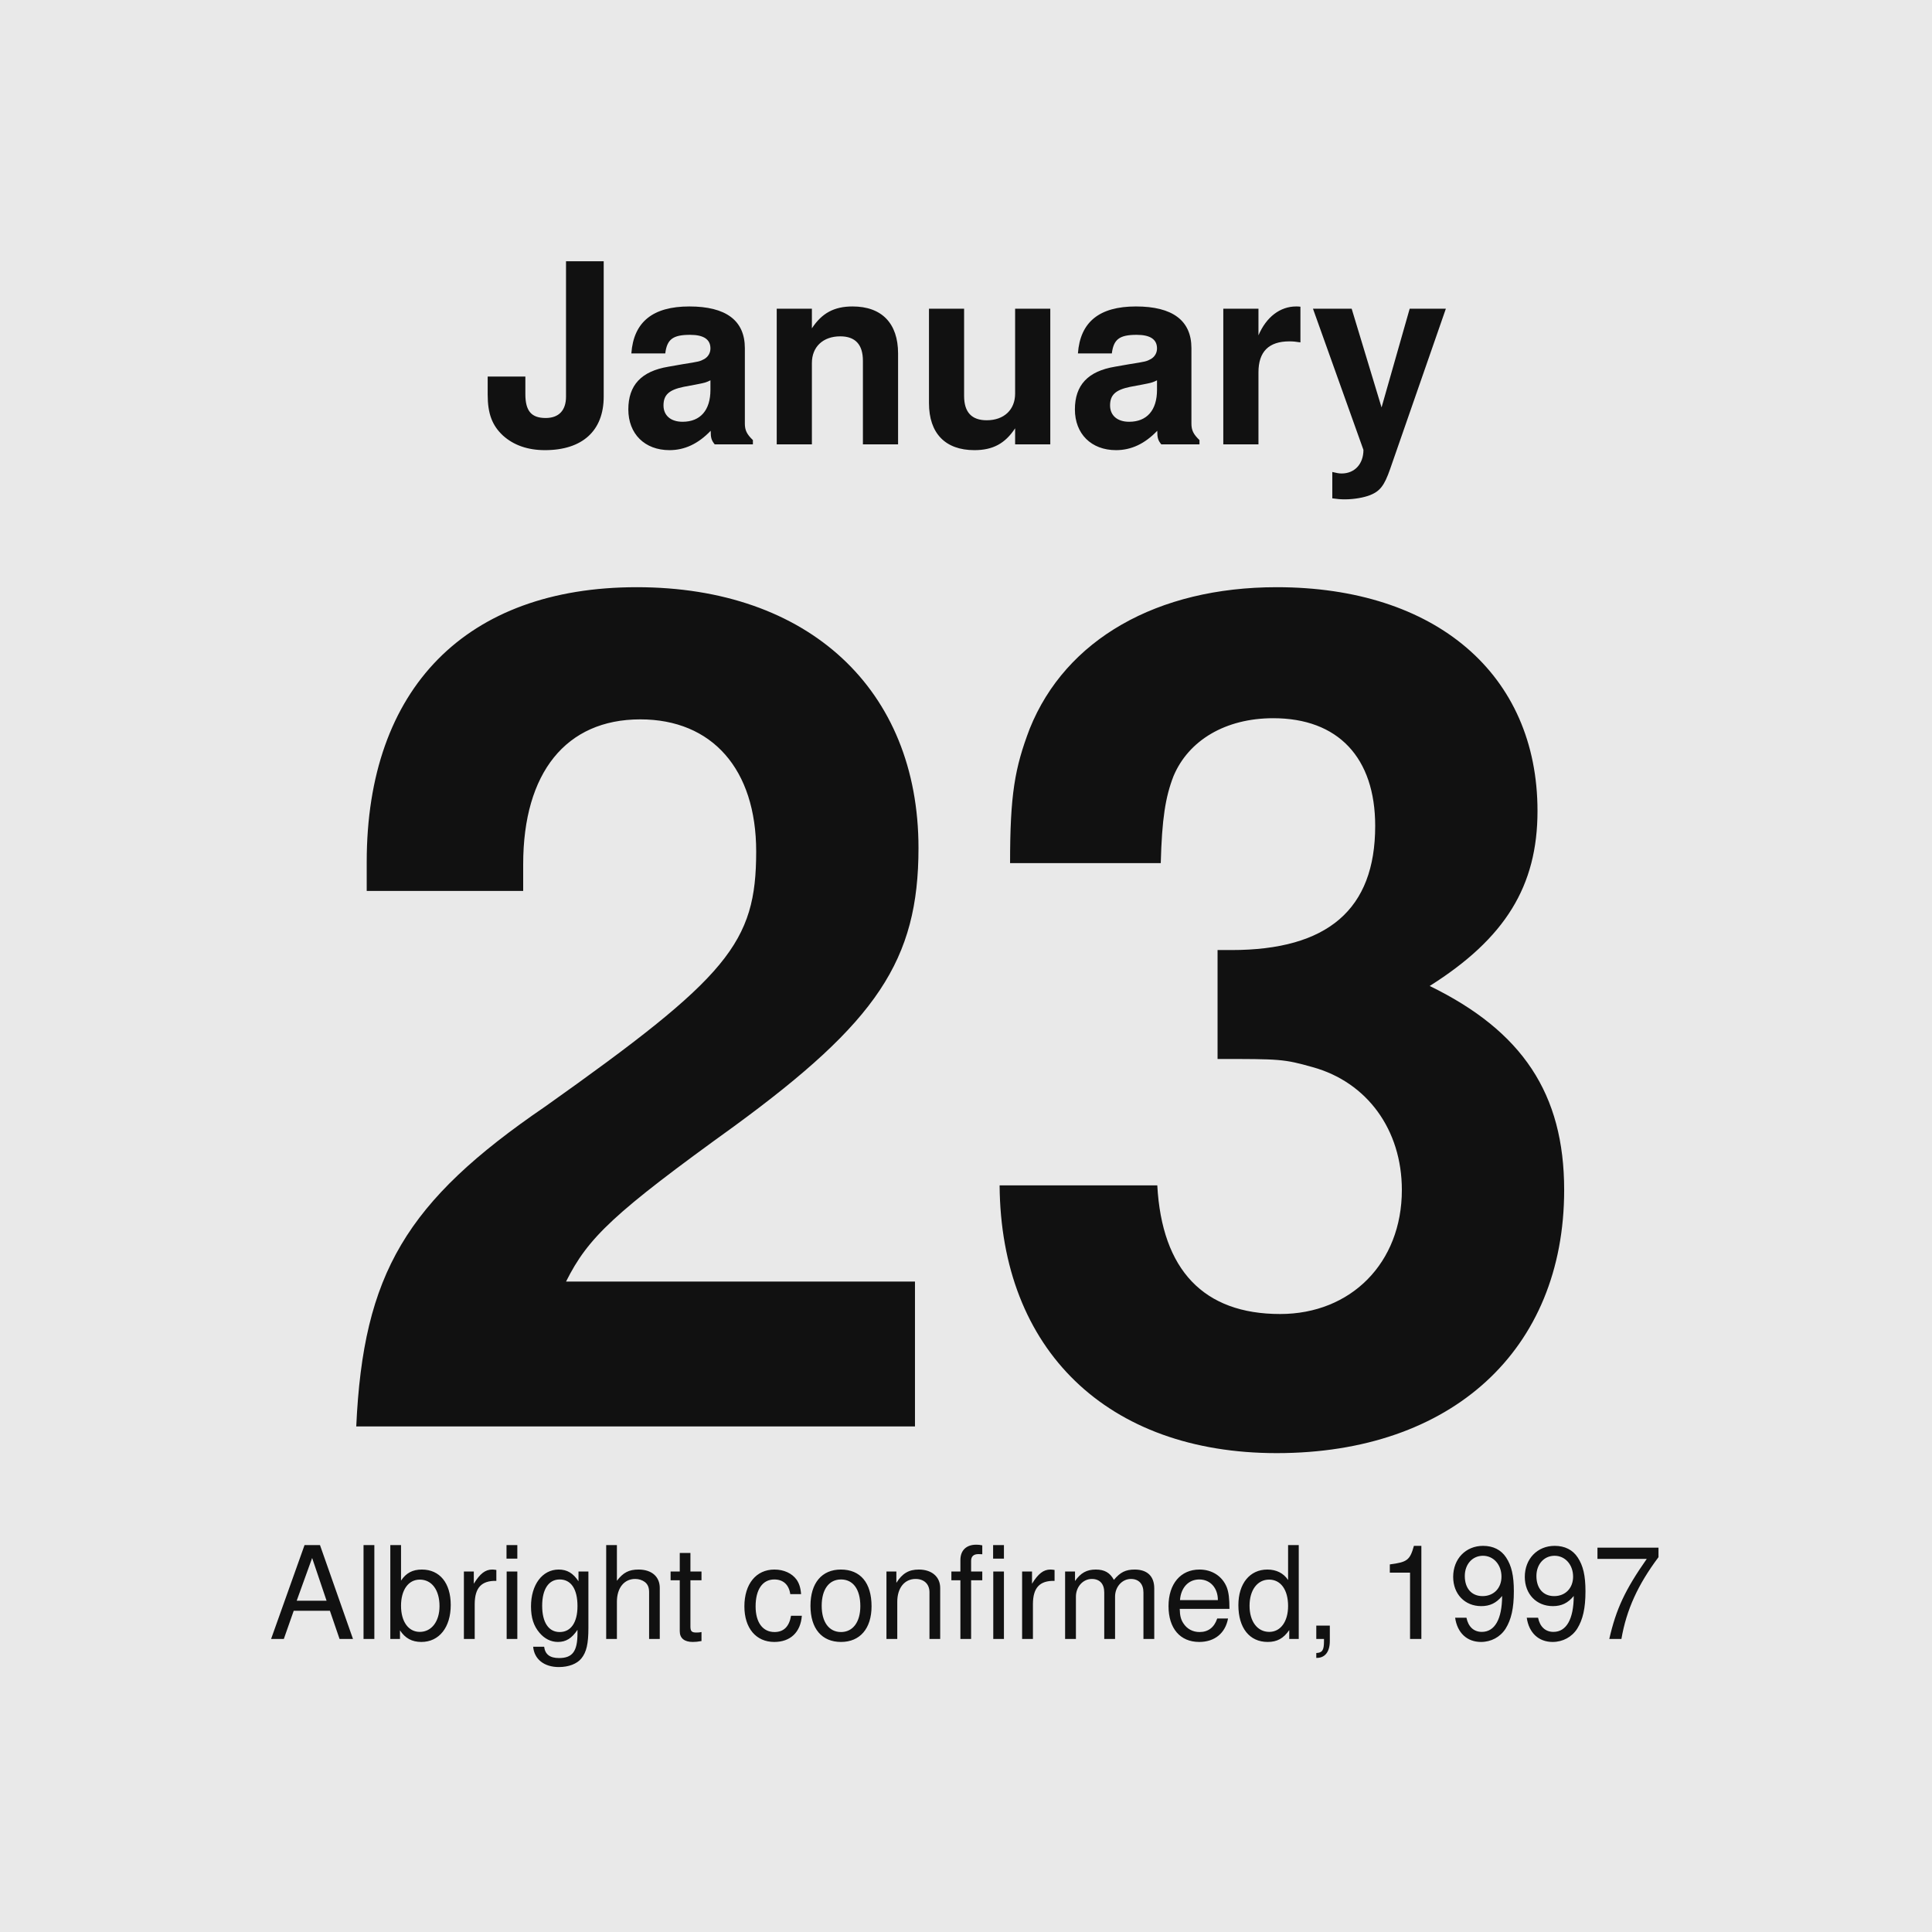
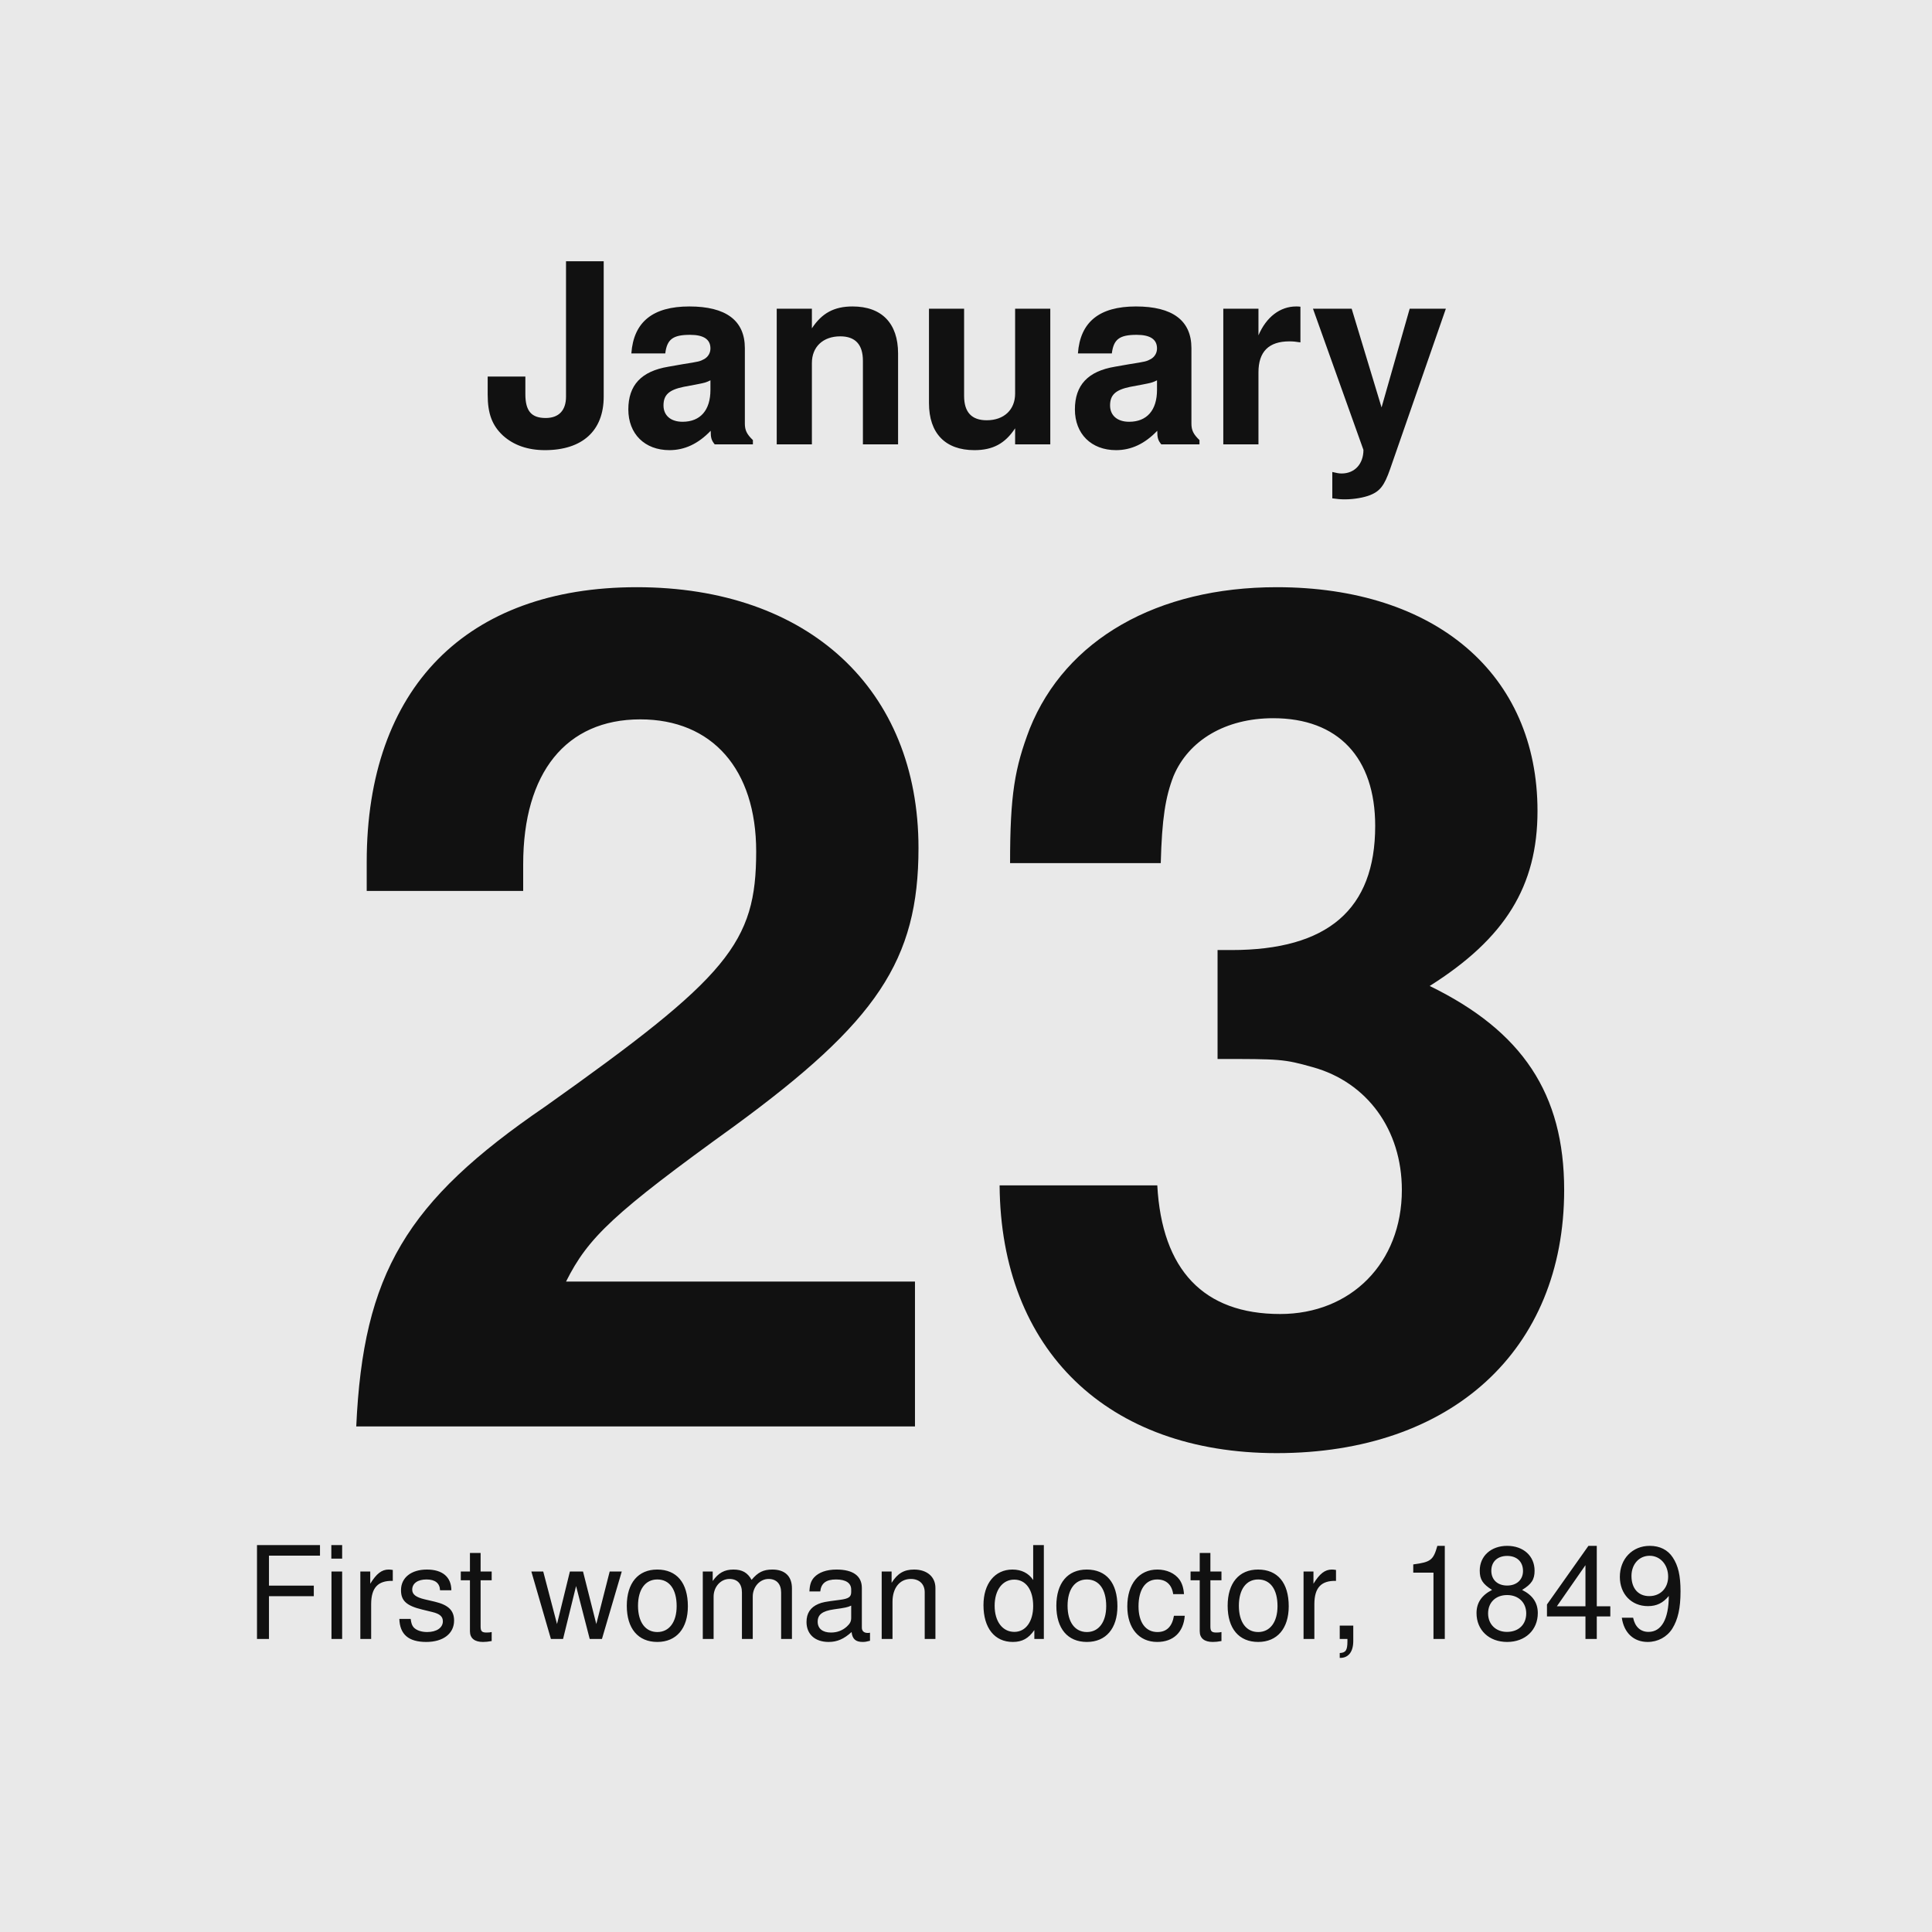
<svg xmlns="http://www.w3.org/2000/svg" width="600" height="600" viewBox="0 0 600 600">
  <rect width="600" height="600" fill="#e9e9e9" />
  <text x="300" y="138" text-anchor="middle" font-family="Helvetica,Arial,'DejaVu Sans',Verdana,sans-serif" font-size="78" font-weight="bold" fill="#111111">January</text>
  <text x="300" y="443" text-anchor="middle" font-family="Helvetica,Arial,'DejaVu Sans',Verdana,sans-serif" font-size="360" font-weight="bold" fill="#111111">23</text>
-   <text x="300" y="509" text-anchor="middle" font-family="Helvetica,Arial,'DejaVu Sans',Verdana,sans-serif" font-size="40" fill="#111111">Albright confirmed, 1997</text>
+   <text x="300" y="509" text-anchor="middle" font-family="Helvetica,Arial,'DejaVu Sans',Verdana,sans-serif" font-size="40" fill="#111111">First woman doctor, 1849</text>
</svg>
